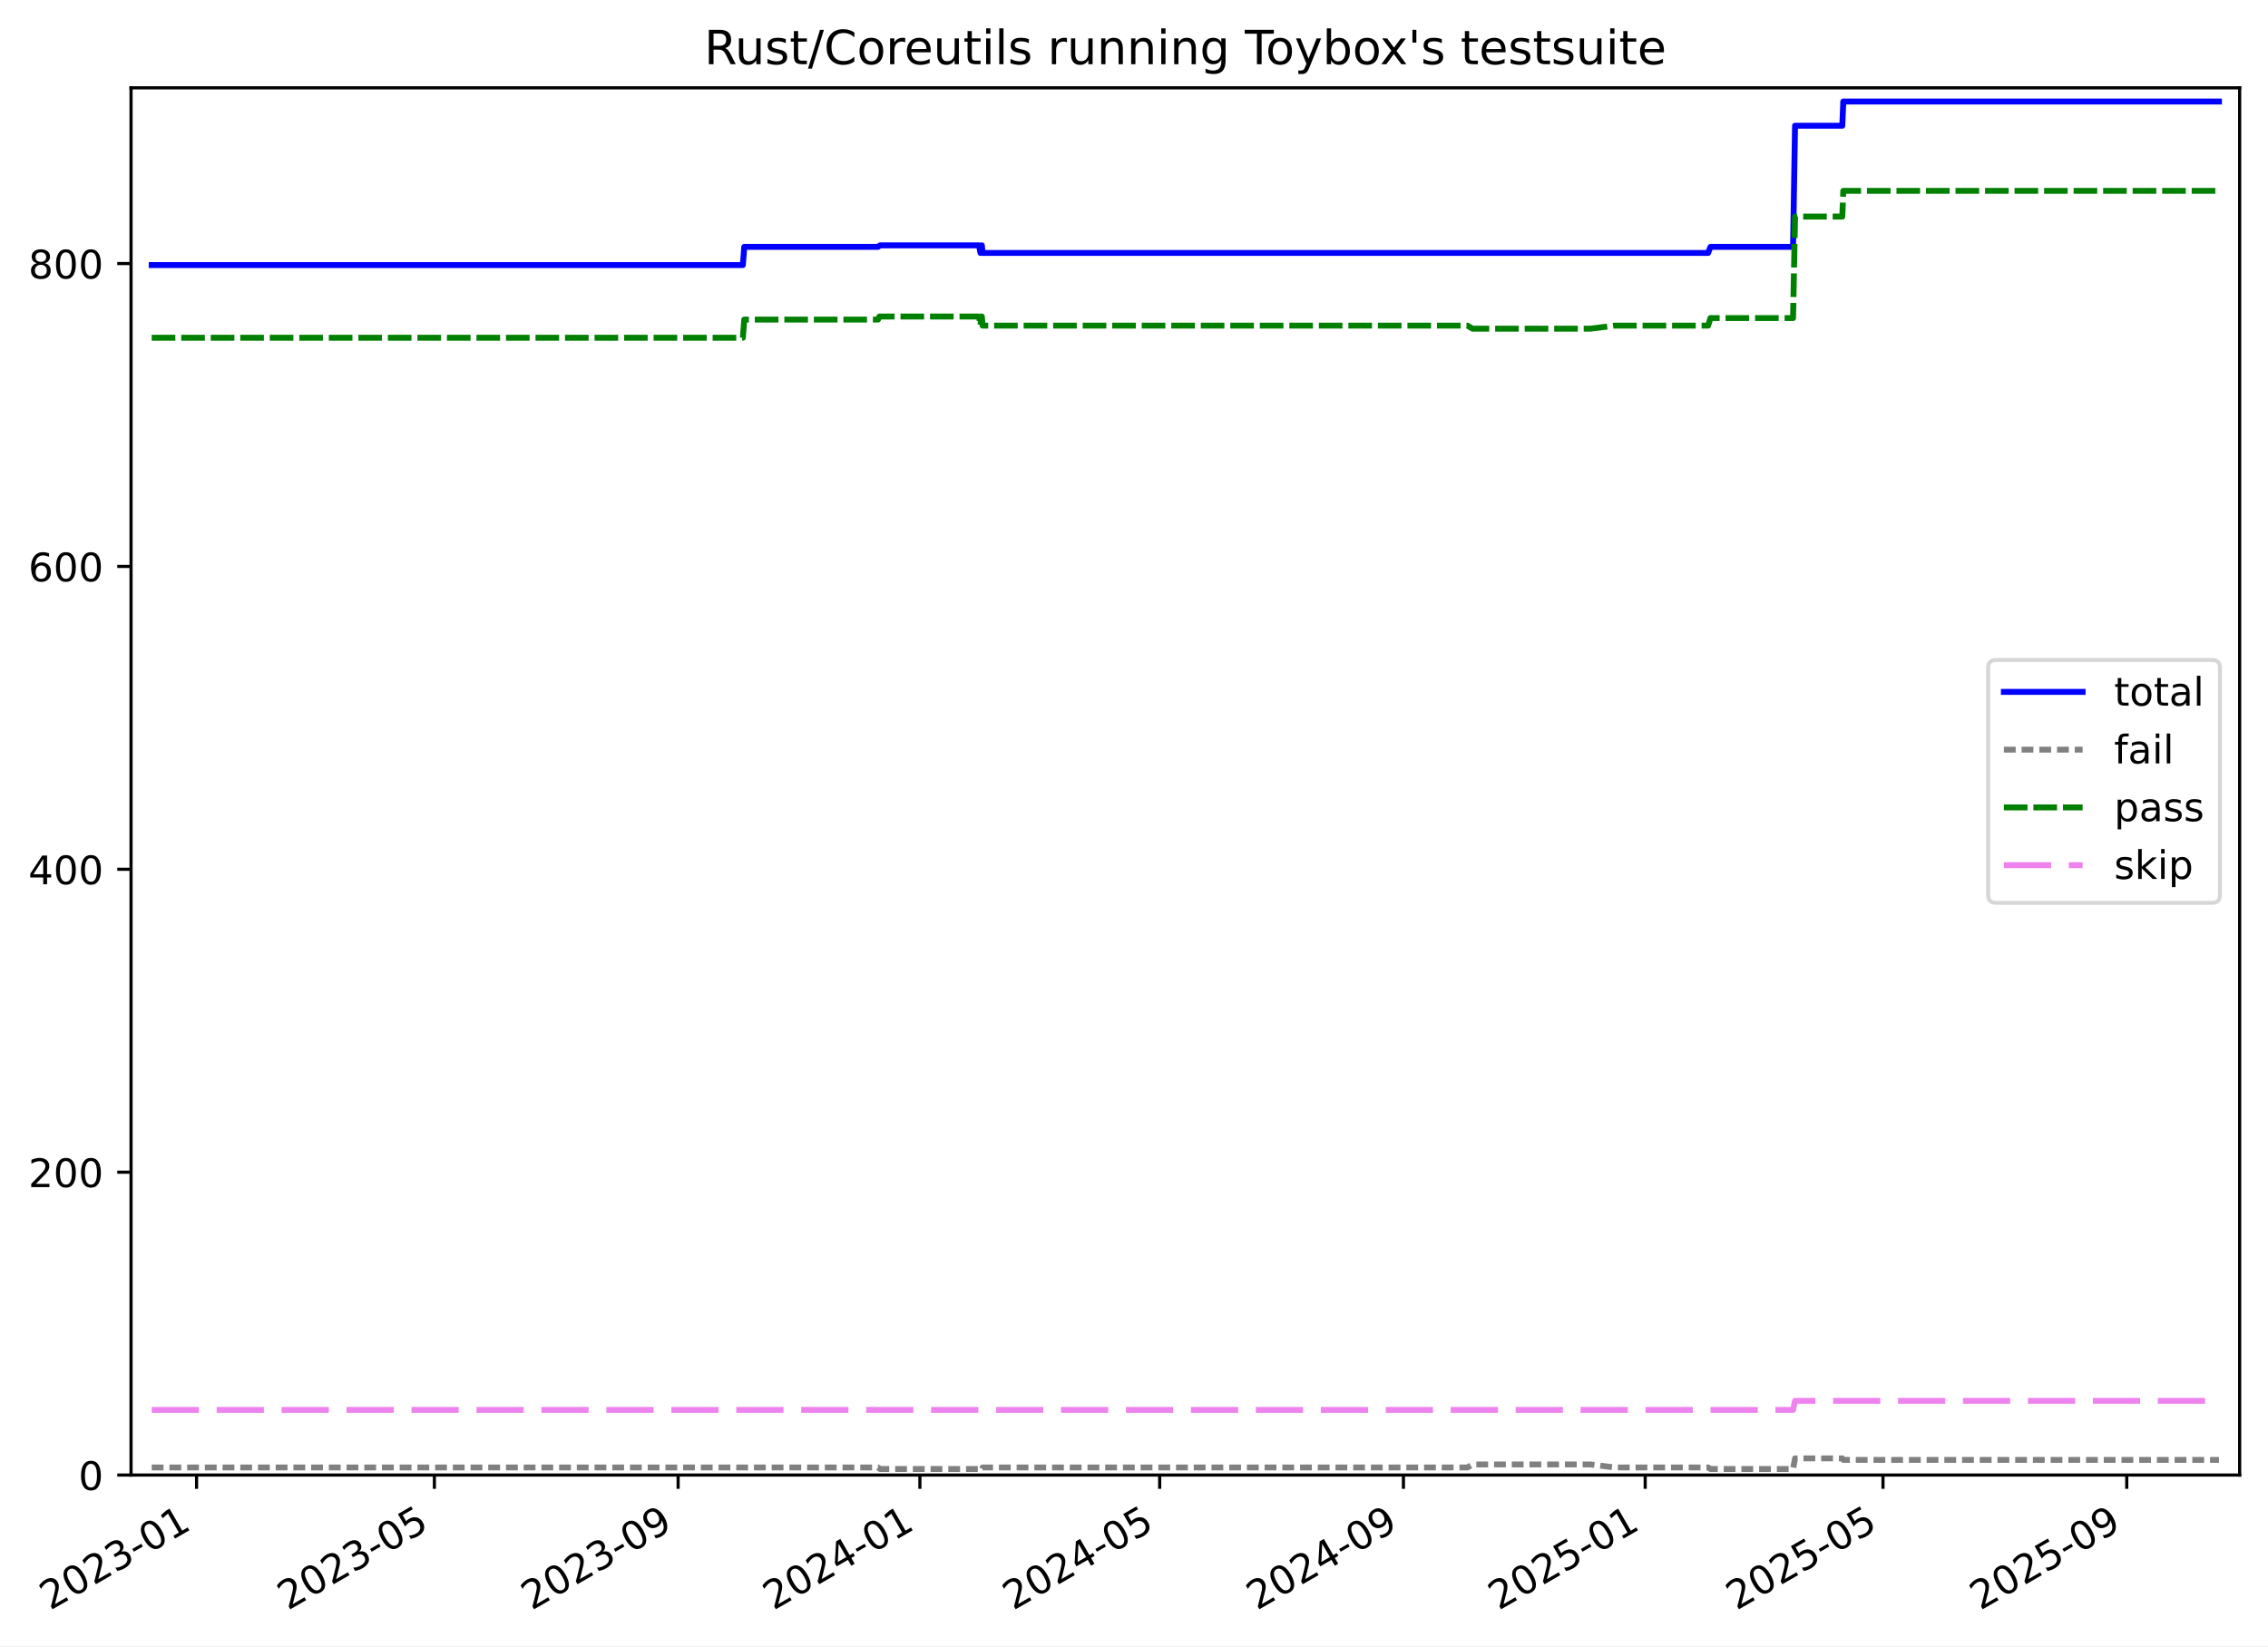
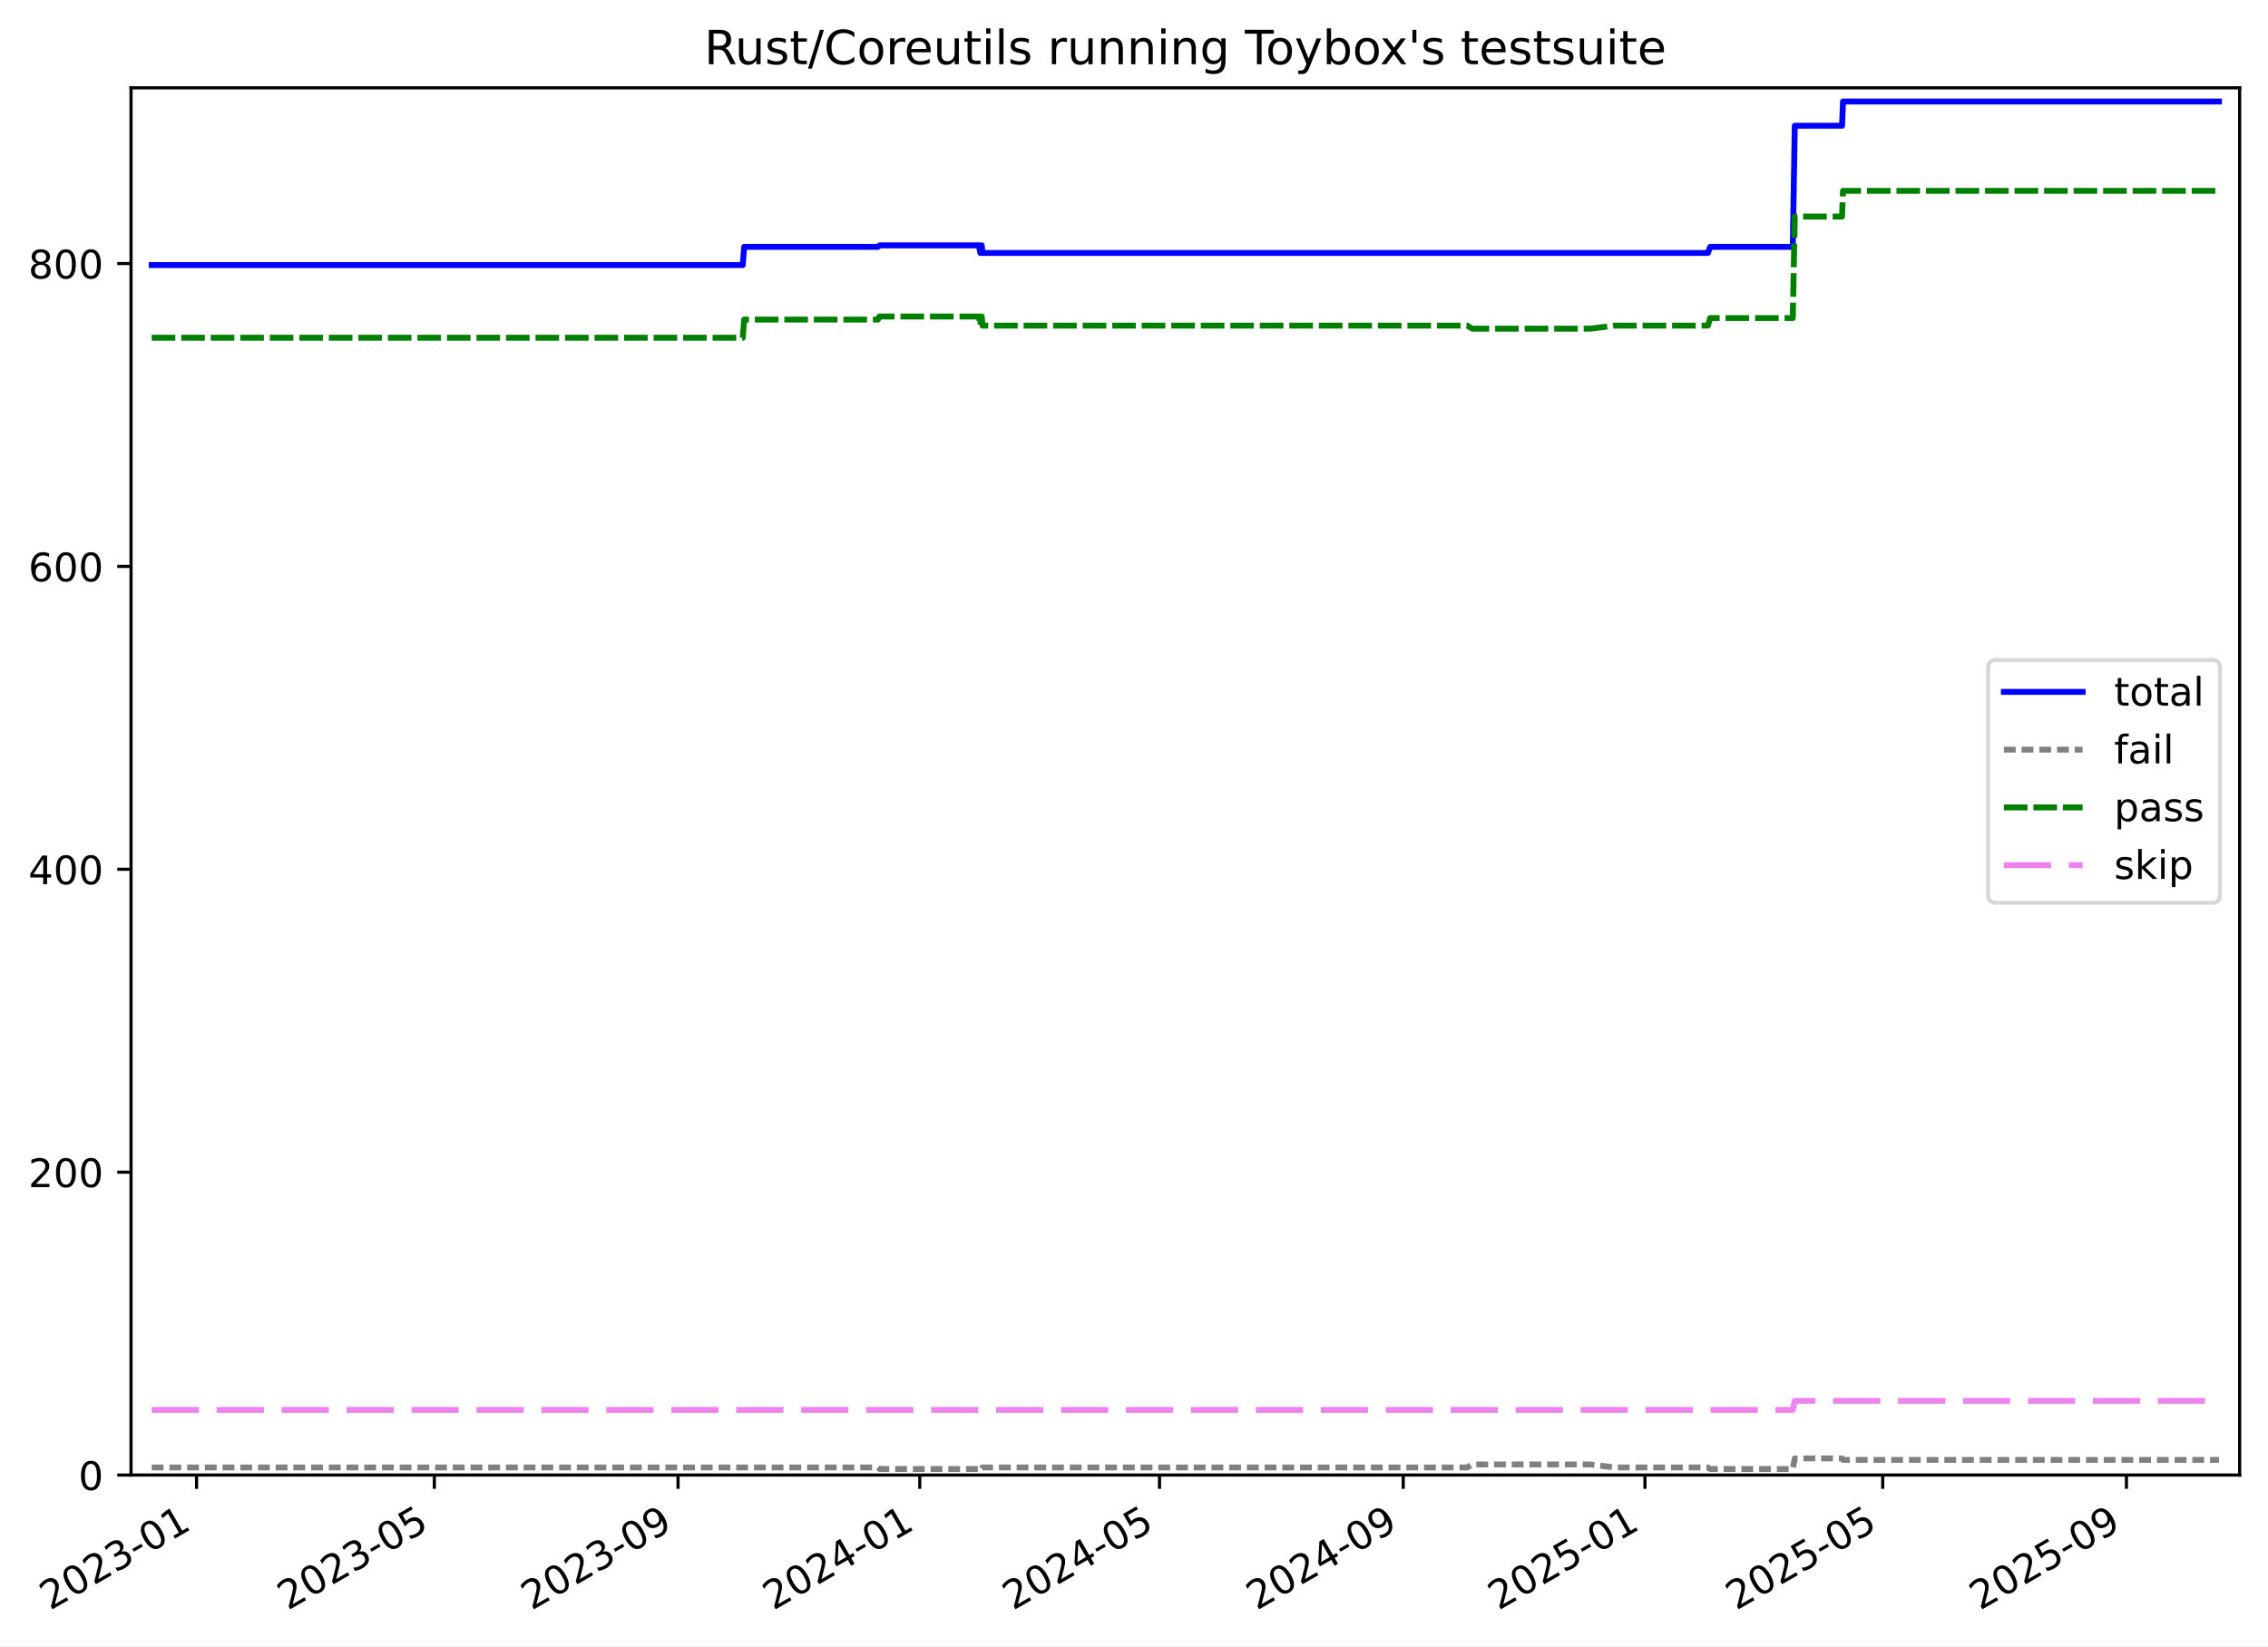
<svg xmlns="http://www.w3.org/2000/svg" xmlns:xlink="http://www.w3.org/1999/xlink" width="576.168pt" height="418.303pt" viewBox="0 0 576.168 418.303" version="1.1">
  <defs>
    <style type="text/css">*{stroke-linejoin: round; stroke-linecap: butt}</style>
  </defs>
  <g id="figure_1">
    <g id="patch_1">
      <path d="M -0 418.303  L 576.168 418.303  L 576.168 0  L -0 0  z " style="fill: #ffffff" />
    </g>
    <g id="axes_1">
      <g id="patch_2">
        <path d="M 33.288 374.83  L 568.967 374.83  L 568.967 22.318  L 33.288 22.318  z " style="fill: #ffffff" />
      </g>
      <g id="matplotlib.axis_1">
        <g id="xtick_1">
          <g id="line2d_1">
            <defs>
-               <path id="m7d2155363f" d="M 0 0  L 0 3.5  " style="stroke: #000000; stroke-width: 0.8" />
-             </defs>
-             <g>
-               <use xlink:href="#m7d2155363f" x="49.94" y="374.83" style="stroke: #000000; stroke-width: 0.8" />
+               <path id="mce3411ec79" d="M 0 0  L 0 3.5  " style="stroke: #000000; stroke-width: 0.8" />
+             </defs>
+             <g>
+               <use xlink:href="#mce3411ec79" x="49.938" y="374.83" style="stroke: #000000; stroke-width: 0.8" />
            </g>
          </g>
          <g id="text_1">
-             <g transform="translate(12.71541 409.302) rotate(-30) scale(0.1 -0.1)">
+             <g transform="translate(12.71359 409.302) rotate(-30) scale(0.1 -0.1)">
              <defs>
                <path id="DejaVuSans-32" d="M 1228 531  L 3431 531  L 3431 0  L 469 0  L 469 531  Q 828 903 1448 1529  Q 2069 2156 2228 2338  Q 2531 2678 2651 2914  Q 2772 3150 2772 3378  Q 2772 3750 2511 3984  Q 2250 4219 1831 4219  Q 1534 4219 1204 4116  Q 875 4013 500 3803  L 500 4441  Q 881 4594 1212 4672  Q 1544 4750 1819 4750  Q 2544 4750 2975 4387  Q 3406 4025 3406 3419  Q 3406 3131 3298 2873  Q 3191 2616 2906 2266  Q 2828 2175 2409 1742  Q 1991 1309 1228 531  z " transform="scale(0.015625)" />
                <path id="DejaVuSans-30" d="M 2034 4250  Q 1547 4250 1301 3770  Q 1056 3291 1056 2328  Q 1056 1369 1301 889  Q 1547 409 2034 409  Q 2525 409 2770 889  Q 3016 1369 3016 2328  Q 3016 3291 2770 3770  Q 2525 4250 2034 4250  z M 2034 4750  Q 2819 4750 3233 4129  Q 3647 3509 3647 2328  Q 3647 1150 3233 529  Q 2819 -91 2034 -91  Q 1250 -91 836 529  Q 422 1150 422 2328  Q 422 3509 836 4129  Q 1250 4750 2034 4750  z " transform="scale(0.015625)" />
                <path id="DejaVuSans-33" d="M 2597 2516  Q 3050 2419 3304 2112  Q 3559 1806 3559 1356  Q 3559 666 3084 287  Q 2609 -91 1734 -91  Q 1441 -91 1130 -33  Q 819 25 488 141  L 488 750  Q 750 597 1062 519  Q 1375 441 1716 441  Q 2309 441 2620 675  Q 2931 909 2931 1356  Q 2931 1769 2642 2001  Q 2353 2234 1838 2234  L 1294 2234  L 1294 2753  L 1863 2753  Q 2328 2753 2575 2939  Q 2822 3125 2822 3475  Q 2822 3834 2567 4026  Q 2313 4219 1838 4219  Q 1578 4219 1281 4162  Q 984 4106 628 3988  L 628 4550  Q 988 4650 1302 4700  Q 1616 4750 1894 4750  Q 2613 4750 3031 4423  Q 3450 4097 3450 3541  Q 3450 3153 3228 2886  Q 3006 2619 2597 2516  z " transform="scale(0.015625)" />
                <path id="DejaVuSans-2d" d="M 313 2009  L 1997 2009  L 1997 1497  L 313 1497  L 313 2009  z " transform="scale(0.015625)" />
                <path id="DejaVuSans-31" d="M 794 531  L 1825 531  L 1825 4091  L 703 3866  L 703 4441  L 1819 4666  L 2450 4666  L 2450 531  L 3481 531  L 3481 0  L 794 0  L 794 531  z " transform="scale(0.015625)" />
              </defs>
              <use xlink:href="#DejaVuSans-32" />
              <use xlink:href="#DejaVuSans-30" x="63.623" />
              <use xlink:href="#DejaVuSans-32" x="127.246" />
              <use xlink:href="#DejaVuSans-33" x="190.869" />
              <use xlink:href="#DejaVuSans-2d" x="254.492" />
              <use xlink:href="#DejaVuSans-30" x="290.576" />
              <use xlink:href="#DejaVuSans-31" x="354.199" />
            </g>
          </g>
        </g>
        <g id="xtick_2">
          <g id="line2d_2">
            <g>
-               <use xlink:href="#m7d2155363f" x="110.352" y="374.83" style="stroke: #000000; stroke-width: 0.8" />
+               <use xlink:href="#mce3411ec79" x="110.341" y="374.83" style="stroke: #000000; stroke-width: 0.8" />
            </g>
          </g>
          <g id="text_2">
-             <g transform="translate(73.12732 409.302) rotate(-30) scale(0.1 -0.1)">
+             <g transform="translate(73.11582 409.302) rotate(-30) scale(0.1 -0.1)">
              <defs>
                <path id="DejaVuSans-35" d="M 691 4666  L 3169 4666  L 3169 4134  L 1269 4134  L 1269 2991  Q 1406 3038 1543 3061  Q 1681 3084 1819 3084  Q 2600 3084 3056 2656  Q 3513 2228 3513 1497  Q 3513 744 3044 326  Q 2575 -91 1722 -91  Q 1428 -91 1123 -41  Q 819 9 494 109  L 494 744  Q 775 591 1075 516  Q 1375 441 1709 441  Q 2250 441 2565 725  Q 2881 1009 2881 1497  Q 2881 1984 2565 2268  Q 2250 2553 1709 2553  Q 1456 2553 1204 2497  Q 953 2441 691 2322  L 691 4666  z " transform="scale(0.015625)" />
              </defs>
              <use xlink:href="#DejaVuSans-32" />
              <use xlink:href="#DejaVuSans-30" x="63.623" />
              <use xlink:href="#DejaVuSans-32" x="127.246" />
              <use xlink:href="#DejaVuSans-33" x="190.869" />
              <use xlink:href="#DejaVuSans-2d" x="254.492" />
              <use xlink:href="#DejaVuSans-30" x="290.576" />
              <use xlink:href="#DejaVuSans-35" x="354.199" />
            </g>
          </g>
        </g>
        <g id="xtick_3">
          <g id="line2d_3">
            <g>
-               <use xlink:href="#m7d2155363f" x="172.274" y="374.83" style="stroke: #000000; stroke-width: 0.8" />
+               <use xlink:href="#mce3411ec79" x="172.253" y="374.83" style="stroke: #000000; stroke-width: 0.8" />
            </g>
          </g>
          <g id="text_3">
-             <g transform="translate(135.0495 409.302) rotate(-30) scale(0.1 -0.1)">
+             <g transform="translate(135.0281 409.302) rotate(-30) scale(0.1 -0.1)">
              <defs>
                <path id="DejaVuSans-39" d="M 703 97  L 703 672  Q 941 559 1184 500  Q 1428 441 1663 441  Q 2288 441 2617 861  Q 2947 1281 2994 2138  Q 2813 1869 2534 1725  Q 2256 1581 1919 1581  Q 1219 1581 811 2004  Q 403 2428 403 3163  Q 403 3881 828 4315  Q 1253 4750 1959 4750  Q 2769 4750 3195 4129  Q 3622 3509 3622 2328  Q 3622 1225 3098 567  Q 2575 -91 1691 -91  Q 1453 -91 1209 -44  Q 966 3 703 97  z M 1959 2075  Q 2384 2075 2632 2365  Q 2881 2656 2881 3163  Q 2881 3666 2632 3958  Q 2384 4250 1959 4250  Q 1534 4250 1286 3958  Q 1038 3666 1038 3163  Q 1038 2656 1286 2365  Q 1534 2075 1959 2075  z " transform="scale(0.015625)" />
              </defs>
              <use xlink:href="#DejaVuSans-32" />
              <use xlink:href="#DejaVuSans-30" x="63.623" />
              <use xlink:href="#DejaVuSans-32" x="127.246" />
              <use xlink:href="#DejaVuSans-33" x="190.869" />
              <use xlink:href="#DejaVuSans-2d" x="254.492" />
              <use xlink:href="#DejaVuSans-30" x="290.576" />
              <use xlink:href="#DejaVuSans-39" x="354.199" />
            </g>
          </g>
        </g>
        <g id="xtick_4">
          <g id="line2d_4">
            <g>
-               <use xlink:href="#m7d2155363f" x="233.693" y="374.83" style="stroke: #000000; stroke-width: 0.8" />
+               <use xlink:href="#mce3411ec79" x="233.662" y="374.83" style="stroke: #000000; stroke-width: 0.8" />
            </g>
          </g>
          <g id="text_4">
-             <g transform="translate(196.4683 409.302) rotate(-30) scale(0.1 -0.1)">
+             <g transform="translate(196.4371 409.302) rotate(-30) scale(0.1 -0.1)">
              <defs>
                <path id="DejaVuSans-34" d="M 2419 4116  L 825 1625  L 2419 1625  L 2419 4116  z M 2253 4666  L 3047 4666  L 3047 1625  L 3713 1625  L 3713 1100  L 3047 1100  L 3047 0  L 2419 0  L 2419 1100  L 313 1100  L 313 1709  L 2253 4666  z " transform="scale(0.015625)" />
              </defs>
              <use xlink:href="#DejaVuSans-32" />
              <use xlink:href="#DejaVuSans-30" x="63.623" />
              <use xlink:href="#DejaVuSans-32" x="127.246" />
              <use xlink:href="#DejaVuSans-34" x="190.869" />
              <use xlink:href="#DejaVuSans-2d" x="254.492" />
              <use xlink:href="#DejaVuSans-30" x="290.576" />
              <use xlink:href="#DejaVuSans-31" x="354.199" />
            </g>
          </g>
        </g>
        <g id="xtick_5">
          <g id="line2d_5">
            <g>
-               <use xlink:href="#m7d2155363f" x="294.608" y="374.83" style="stroke: #000000; stroke-width: 0.8" />
+               <use xlink:href="#mce3411ec79" x="294.567" y="374.83" style="stroke: #000000; stroke-width: 0.8" />
            </g>
          </g>
          <g id="text_5">
-             <g transform="translate(257.3836 409.302) rotate(-30) scale(0.1 -0.1)">
+             <g transform="translate(257.3426 409.302) rotate(-30) scale(0.1 -0.1)">
              <use xlink:href="#DejaVuSans-32" />
              <use xlink:href="#DejaVuSans-30" x="63.623" />
              <use xlink:href="#DejaVuSans-32" x="127.246" />
              <use xlink:href="#DejaVuSans-34" x="190.869" />
              <use xlink:href="#DejaVuSans-2d" x="254.492" />
              <use xlink:href="#DejaVuSans-30" x="290.576" />
              <use xlink:href="#DejaVuSans-35" x="354.199" />
            </g>
          </g>
        </g>
        <g id="xtick_6">
          <g id="line2d_6">
            <g>
-               <use xlink:href="#m7d2155363f" x="356.531" y="374.83" style="stroke: #000000; stroke-width: 0.8" />
+               <use xlink:href="#mce3411ec79" x="356.48" y="374.83" style="stroke: #000000; stroke-width: 0.8" />
            </g>
          </g>
          <g id="text_6">
-             <g transform="translate(319.3058 409.302) rotate(-30) scale(0.1 -0.1)">
+             <g transform="translate(319.2549 409.302) rotate(-30) scale(0.1 -0.1)">
              <use xlink:href="#DejaVuSans-32" />
              <use xlink:href="#DejaVuSans-30" x="63.623" />
              <use xlink:href="#DejaVuSans-32" x="127.246" />
              <use xlink:href="#DejaVuSans-34" x="190.869" />
              <use xlink:href="#DejaVuSans-2d" x="254.492" />
              <use xlink:href="#DejaVuSans-30" x="290.576" />
              <use xlink:href="#DejaVuSans-39" x="354.199" />
            </g>
          </g>
        </g>
        <g id="xtick_7">
          <g id="line2d_7">
            <g>
-               <use xlink:href="#m7d2155363f" x="417.949" y="374.83" style="stroke: #000000; stroke-width: 0.8" />
+               <use xlink:href="#mce3411ec79" x="417.889" y="374.83" style="stroke: #000000; stroke-width: 0.8" />
            </g>
          </g>
          <g id="text_7">
-             <g transform="translate(380.7246 409.302) rotate(-30) scale(0.1 -0.1)">
+             <g transform="translate(380.6639 409.302) rotate(-30) scale(0.1 -0.1)">
              <use xlink:href="#DejaVuSans-32" />
              <use xlink:href="#DejaVuSans-30" x="63.623" />
              <use xlink:href="#DejaVuSans-32" x="127.246" />
              <use xlink:href="#DejaVuSans-35" x="190.869" />
              <use xlink:href="#DejaVuSans-2d" x="254.492" />
              <use xlink:href="#DejaVuSans-30" x="290.576" />
              <use xlink:href="#DejaVuSans-31" x="354.199" />
            </g>
          </g>
        </g>
        <g id="xtick_8">
          <g id="line2d_8">
            <g>
-               <use xlink:href="#m7d2155363f" x="478.361" y="374.83" style="stroke: #000000; stroke-width: 0.8" />
+               <use xlink:href="#mce3411ec79" x="478.291" y="374.83" style="stroke: #000000; stroke-width: 0.8" />
            </g>
          </g>
          <g id="text_8">
-             <g transform="translate(441.1365 409.302) rotate(-30) scale(0.1 -0.1)">
+             <g transform="translate(441.0661 409.302) rotate(-30) scale(0.1 -0.1)">
              <use xlink:href="#DejaVuSans-32" />
              <use xlink:href="#DejaVuSans-30" x="63.623" />
              <use xlink:href="#DejaVuSans-32" x="127.246" />
              <use xlink:href="#DejaVuSans-35" x="190.869" />
              <use xlink:href="#DejaVuSans-2d" x="254.492" />
              <use xlink:href="#DejaVuSans-30" x="290.576" />
              <use xlink:href="#DejaVuSans-35" x="354.199" />
            </g>
          </g>
        </g>
        <g id="xtick_9">
          <g id="line2d_9">
            <g>
-               <use xlink:href="#m7d2155363f" x="540.284" y="374.83" style="stroke: #000000; stroke-width: 0.8" />
+               <use xlink:href="#mce3411ec79" x="540.203" y="374.83" style="stroke: #000000; stroke-width: 0.8" />
            </g>
          </g>
          <g id="text_9">
-             <g transform="translate(503.0587 409.302) rotate(-30) scale(0.1 -0.1)">
+             <g transform="translate(502.9784 409.302) rotate(-30) scale(0.1 -0.1)">
              <use xlink:href="#DejaVuSans-32" />
              <use xlink:href="#DejaVuSans-30" x="63.623" />
              <use xlink:href="#DejaVuSans-32" x="127.246" />
              <use xlink:href="#DejaVuSans-35" x="190.869" />
              <use xlink:href="#DejaVuSans-2d" x="254.492" />
              <use xlink:href="#DejaVuSans-30" x="290.576" />
              <use xlink:href="#DejaVuSans-39" x="354.199" />
            </g>
          </g>
        </g>
      </g>
      <g id="matplotlib.axis_2">
        <g id="ytick_1">
          <g id="line2d_10">
            <defs>
-               <path id="m4d0f2575bd" d="M 0 0  L -3.5 0  " style="stroke: #000000; stroke-width: 0.8" />
-             </defs>
-             <g>
-               <use xlink:href="#m4d0f2575bd" x="33.288" y="374.83" style="stroke: #000000; stroke-width: 0.8" />
+               <path id="m6dd52263d3" d="M 0 0  L -3.5 0  " style="stroke: #000000; stroke-width: 0.8" />
+             </defs>
+             <g>
+               <use xlink:href="#m6dd52263d3" x="33.288" y="374.83" style="stroke: #000000; stroke-width: 0.8" />
            </g>
          </g>
          <g id="text_10">
            <g transform="translate(19.925 378.6293) scale(0.1 -0.1)">
              <use xlink:href="#DejaVuSans-30" />
            </g>
          </g>
        </g>
        <g id="ytick_2">
          <g id="line2d_11">
            <g>
-               <use xlink:href="#m4d0f2575bd" x="33.288" y="297.865" style="stroke: #000000; stroke-width: 0.8" />
+               <use xlink:href="#m6dd52263d3" x="33.288" y="297.865" style="stroke: #000000; stroke-width: 0.8" />
            </g>
          </g>
          <g id="text_11">
            <g transform="translate(7.2 301.6642) scale(0.1 -0.1)">
              <use xlink:href="#DejaVuSans-32" />
              <use xlink:href="#DejaVuSans-30" x="63.623" />
              <use xlink:href="#DejaVuSans-30" x="127.246" />
            </g>
          </g>
        </g>
        <g id="ytick_3">
          <g id="line2d_12">
            <g>
-               <use xlink:href="#m4d0f2575bd" x="33.288" y="220.9" style="stroke: #000000; stroke-width: 0.8" />
+               <use xlink:href="#m6dd52263d3" x="33.288" y="220.9" style="stroke: #000000; stroke-width: 0.8" />
            </g>
          </g>
          <g id="text_12">
            <g transform="translate(7.2 224.699) scale(0.1 -0.1)">
              <use xlink:href="#DejaVuSans-34" />
              <use xlink:href="#DejaVuSans-30" x="63.623" />
              <use xlink:href="#DejaVuSans-30" x="127.246" />
            </g>
          </g>
        </g>
        <g id="ytick_4">
          <g id="line2d_13">
            <g>
-               <use xlink:href="#m4d0f2575bd" x="33.288" y="143.935" style="stroke: #000000; stroke-width: 0.8" />
+               <use xlink:href="#m6dd52263d3" x="33.288" y="143.935" style="stroke: #000000; stroke-width: 0.8" />
            </g>
          </g>
          <g id="text_13">
            <g transform="translate(7.2 147.7338) scale(0.1 -0.1)">
              <defs>
                <path id="DejaVuSans-36" d="M 2113 2584  Q 1688 2584 1439 2293  Q 1191 2003 1191 1497  Q 1191 994 1439 701  Q 1688 409 2113 409  Q 2538 409 2786 701  Q 3034 994 3034 1497  Q 3034 2003 2786 2293  Q 2538 2584 2113 2584  z M 3366 4563  L 3366 3988  Q 3128 4100 2886 4159  Q 2644 4219 2406 4219  Q 1781 4219 1451 3797  Q 1122 3375 1075 2522  Q 1259 2794 1537 2939  Q 1816 3084 2150 3084  Q 2853 3084 3261 2657  Q 3669 2231 3669 1497  Q 3669 778 3244 343  Q 2819 -91 2113 -91  Q 1303 -91 875 529  Q 447 1150 447 2328  Q 447 3434 972 4092  Q 1497 4750 2381 4750  Q 2619 4750 2861 4703  Q 3103 4656 3366 4563  z " transform="scale(0.015625)" />
              </defs>
              <use xlink:href="#DejaVuSans-36" />
              <use xlink:href="#DejaVuSans-30" x="63.623" />
              <use xlink:href="#DejaVuSans-30" x="127.246" />
            </g>
          </g>
        </g>
        <g id="ytick_5">
          <g id="line2d_14">
            <g>
-               <use xlink:href="#m4d0f2575bd" x="33.288" y="66.969" style="stroke: #000000; stroke-width: 0.8" />
+               <use xlink:href="#m6dd52263d3" x="33.288" y="66.969" style="stroke: #000000; stroke-width: 0.8" />
            </g>
          </g>
          <g id="text_14">
            <g transform="translate(7.2 70.76868) scale(0.1 -0.1)">
              <defs>
                <path id="DejaVuSans-38" d="M 2034 2216  Q 1584 2216 1326 1975  Q 1069 1734 1069 1313  Q 1069 891 1326 650  Q 1584 409 2034 409  Q 2484 409 2743 651  Q 3003 894 3003 1313  Q 3003 1734 2745 1975  Q 2488 2216 2034 2216  z M 1403 2484  Q 997 2584 770 2862  Q 544 3141 544 3541  Q 544 4100 942 4425  Q 1341 4750 2034 4750  Q 2731 4750 3128 4425  Q 3525 4100 3525 3541  Q 3525 3141 3298 2862  Q 3072 2584 2669 2484  Q 3125 2378 3379 2068  Q 3634 1759 3634 1313  Q 3634 634 3220 271  Q 2806 -91 2034 -91  Q 1263 -91 848 271  Q 434 634 434 1313  Q 434 1759 690 2068  Q 947 2378 1403 2484  z M 1172 3481  Q 1172 3119 1398 2916  Q 1625 2713 2034 2713  Q 2441 2713 2670 2916  Q 2900 3119 2900 3481  Q 2900 3844 2670 4047  Q 2441 4250 2034 4250  Q 1625 4250 1398 4047  Q 1172 3844 1172 3481  z " transform="scale(0.015625)" />
              </defs>
              <use xlink:href="#DejaVuSans-38" />
              <use xlink:href="#DejaVuSans-30" x="63.623" />
              <use xlink:href="#DejaVuSans-30" x="127.246" />
            </g>
          </g>
        </g>
      </g>
      <g id="line2d_15">
-         <path d="M 38.539 67.354  L 188.723 67.354  L 189.07 62.736  L 223.052 62.736  L 223.546 62.352  L 248.712 62.352  L 249.084 64.276  L 249.275 62.352  L 249.431 62.352  L 249.624 64.276  L 433.937 64.276  L 434.528 62.736  L 455.512 62.736  L 456.017 31.95  L 468.022 31.95  L 468.273 25.793  L 563.716 25.793  L 563.716 25.793  " clip-path="url(#p15ccba0b6e)" style="fill: none; stroke: #0000ff; stroke-width: 1.5; stroke-linecap: square" />
+         <path d="M 38.539 67.354  L 188.699 67.354  L 189.046 62.736  L 223.023 62.736  L 223.516 62.352  L 248.679 62.352  L 249.051 64.276  L 249.241 62.352  L 249.398 62.352  L 249.59 64.276  L 433.873 64.276  L 434.465 62.736  L 455.445 62.736  L 455.95 31.95  L 467.954 31.95  L 468.205 25.793  L 563.716 25.793  L 563.716 25.793  " clip-path="url(#p8595faaa6e)" style="fill: none; stroke: #0000ff; stroke-width: 1.5; stroke-linecap: square" />
      </g>
      <g id="line2d_16">
-         <path d="M 38.539 372.906  L 223.052 372.906  L 223.546 373.291  L 248.712 373.291  L 249.084 372.906  L 249.275 373.291  L 249.431 373.291  L 249.624 372.906  L 372.792 372.906  L 374.067 372.136  L 404.078 372.136  L 410.203 372.906  L 433.937 372.906  L 434.528 373.291  L 455.512 373.291  L 456.017 370.597  L 468.022 370.597  L 468.273 370.982  L 563.716 370.982  L 563.716 370.982  " clip-path="url(#p15ccba0b6e)" style="fill: none; stroke-dasharray: 3,1.5; stroke-dashoffset: 0; stroke: #808080; stroke-width: 1.5" />
+         <path d="M 38.539 372.906  L 223.023 372.906  L 223.516 373.291  L 248.679 373.291  L 249.051 372.906  L 249.241 373.291  L 249.398 373.291  L 249.59 372.906  L 372.739 372.906  L 374.013 372.136  L 404.019 372.136  L 410.144 372.906  L 433.873 372.906  L 434.465 373.291  L 455.445 373.291  L 455.95 370.597  L 467.954 370.597  L 468.205 370.982  L 563.716 370.982  L 563.716 370.982  " clip-path="url(#p8595faaa6e)" style="fill: none; stroke-dasharray: 3,1.5; stroke-dashoffset: 0; stroke: #808080; stroke-width: 1.5" />
      </g>
      <g id="line2d_17">
-         <path d="M 38.539 85.826  L 188.723 85.826  L 189.07 81.208  L 223.052 81.208  L 223.409 80.438  L 248.712 80.438  L 249.084 82.747  L 249.275 80.438  L 249.431 80.438  L 249.624 82.747  L 372.792 82.747  L 374.067 83.517  L 404.078 83.517  L 410.203 82.747  L 433.937 82.747  L 434.528 80.823  L 455.512 80.823  L 456.017 55.04  L 468.022 55.04  L 468.273 48.498  L 563.716 48.498  L 563.716 48.498  " clip-path="url(#p15ccba0b6e)" style="fill: none; stroke-dasharray: 6,1.5; stroke-dashoffset: 0; stroke: #008000; stroke-width: 1.5" />
+         <path d="M 38.539 85.826  L 188.699 85.826  L 189.046 81.208  L 223.023 81.208  L 223.379 80.438  L 248.679 80.438  L 249.051 82.747  L 249.241 80.438  L 249.398 80.438  L 249.59 82.747  L 372.739 82.747  L 374.013 83.517  L 404.019 83.517  L 410.144 82.747  L 433.873 82.747  L 434.465 80.823  L 455.445 80.823  L 455.95 55.04  L 467.954 55.04  L 468.205 48.498  L 563.716 48.498  L 563.716 48.498  " clip-path="url(#p8595faaa6e)" style="fill: none; stroke-dasharray: 6,1.5; stroke-dashoffset: 0; stroke: #008000; stroke-width: 1.5" />
      </g>
      <g id="line2d_18">
-         <path d="M 38.539 358.283  L 455.512 358.283  L 456.017 355.974  L 563.716 355.974  L 563.716 355.974  " clip-path="url(#p15ccba0b6e)" style="fill: none; stroke-dasharray: 12,4.5; stroke-dashoffset: 0; stroke: #ee82ee; stroke-width: 1.5" />
+         <path d="M 38.539 358.283  L 455.445 358.283  L 455.95 355.974  L 563.716 355.974  L 563.716 355.974  " clip-path="url(#p8595faaa6e)" style="fill: none; stroke-dasharray: 12,4.5; stroke-dashoffset: 0; stroke: #ee82ee; stroke-width: 1.5" />
      </g>
      <g id="patch_3">
        <path d="M 33.288 374.83  L 33.288 22.318  " style="fill: none; stroke: #000000; stroke-width: 0.8; stroke-linejoin: miter; stroke-linecap: square" />
      </g>
      <g id="patch_4">
        <path d="M 568.967 374.83  L 568.967 22.318  " style="fill: none; stroke: #000000; stroke-width: 0.8; stroke-linejoin: miter; stroke-linecap: square" />
      </g>
      <g id="patch_5">
        <path d="M 33.288 374.83  L 568.967 374.83  " style="fill: none; stroke: #000000; stroke-width: 0.8; stroke-linejoin: miter; stroke-linecap: square" />
      </g>
      <g id="patch_6">
        <path d="M 33.288 22.318  L 568.967 22.318  " style="fill: none; stroke: #000000; stroke-width: 0.8; stroke-linejoin: miter; stroke-linecap: square" />
      </g>
      <g id="text_15">
        <g transform="translate(178.9084 16.31812) scale(0.12 -0.12)">
          <defs>
            <path id="DejaVuSans-52" d="M 2841 2188  Q 3044 2119 3236 1894  Q 3428 1669 3622 1275  L 4263 0  L 3584 0  L 2988 1197  Q 2756 1666 2539 1819  Q 2322 1972 1947 1972  L 1259 1972  L 1259 0  L 628 0  L 628 4666  L 2053 4666  Q 2853 4666 3247 4331  Q 3641 3997 3641 3322  Q 3641 2881 3436 2590  Q 3231 2300 2841 2188  z M 1259 4147  L 1259 2491  L 2053 2491  Q 2509 2491 2742 2702  Q 2975 2913 2975 3322  Q 2975 3731 2742 3939  Q 2509 4147 2053 4147  L 1259 4147  z " transform="scale(0.015625)" />
            <path id="DejaVuSans-75" d="M 544 1381  L 544 3500  L 1119 3500  L 1119 1403  Q 1119 906 1312 657  Q 1506 409 1894 409  Q 2359 409 2629 706  Q 2900 1003 2900 1516  L 2900 3500  L 3475 3500  L 3475 0  L 2900 0  L 2900 538  Q 2691 219 2414 64  Q 2138 -91 1772 -91  Q 1169 -91 856 284  Q 544 659 544 1381  z M 1991 3584  L 1991 3584  z " transform="scale(0.015625)" />
            <path id="DejaVuSans-73" d="M 2834 3397  L 2834 2853  Q 2591 2978 2328 3040  Q 2066 3103 1784 3103  Q 1356 3103 1142 2972  Q 928 2841 928 2578  Q 928 2378 1081 2264  Q 1234 2150 1697 2047  L 1894 2003  Q 2506 1872 2764 1633  Q 3022 1394 3022 966  Q 3022 478 2636 193  Q 2250 -91 1575 -91  Q 1294 -91 989 -36  Q 684 19 347 128  L 347 722  Q 666 556 975 473  Q 1284 391 1588 391  Q 1994 391 2212 530  Q 2431 669 2431 922  Q 2431 1156 2273 1281  Q 2116 1406 1581 1522  L 1381 1569  Q 847 1681 609 1914  Q 372 2147 372 2553  Q 372 3047 722 3315  Q 1072 3584 1716 3584  Q 2034 3584 2315 3537  Q 2597 3491 2834 3397  z " transform="scale(0.015625)" />
            <path id="DejaVuSans-74" d="M 1172 4494  L 1172 3500  L 2356 3500  L 2356 3053  L 1172 3053  L 1172 1153  Q 1172 725 1289 603  Q 1406 481 1766 481  L 2356 481  L 2356 0  L 1766 0  Q 1100 0 847 248  Q 594 497 594 1153  L 594 3053  L 172 3053  L 172 3500  L 594 3500  L 594 4494  L 1172 4494  z " transform="scale(0.015625)" />
            <path id="DejaVuSans-2f" d="M 1625 4666  L 2156 4666  L 531 -594  L 0 -594  L 1625 4666  z " transform="scale(0.015625)" />
            <path id="DejaVuSans-43" d="M 4122 4306  L 4122 3641  Q 3803 3938 3442 4084  Q 3081 4231 2675 4231  Q 1875 4231 1450 3742  Q 1025 3253 1025 2328  Q 1025 1406 1450 917  Q 1875 428 2675 428  Q 3081 428 3442 575  Q 3803 722 4122 1019  L 4122 359  Q 3791 134 3420 21  Q 3050 -91 2638 -91  Q 1578 -91 968 557  Q 359 1206 359 2328  Q 359 3453 968 4101  Q 1578 4750 2638 4750  Q 3056 4750 3426 4639  Q 3797 4528 4122 4306  z " transform="scale(0.015625)" />
            <path id="DejaVuSans-6f" d="M 1959 3097  Q 1497 3097 1228 2736  Q 959 2375 959 1747  Q 959 1119 1226 758  Q 1494 397 1959 397  Q 2419 397 2687 759  Q 2956 1122 2956 1747  Q 2956 2369 2687 2733  Q 2419 3097 1959 3097  z M 1959 3584  Q 2709 3584 3137 3096  Q 3566 2609 3566 1747  Q 3566 888 3137 398  Q 2709 -91 1959 -91  Q 1206 -91 779 398  Q 353 888 353 1747  Q 353 2609 779 3096  Q 1206 3584 1959 3584  z " transform="scale(0.015625)" />
            <path id="DejaVuSans-72" d="M 2631 2963  Q 2534 3019 2420 3045  Q 2306 3072 2169 3072  Q 1681 3072 1420 2755  Q 1159 2438 1159 1844  L 1159 0  L 581 0  L 581 3500  L 1159 3500  L 1159 2956  Q 1341 3275 1631 3429  Q 1922 3584 2338 3584  Q 2397 3584 2469 3576  Q 2541 3569 2628 3553  L 2631 2963  z " transform="scale(0.015625)" />
            <path id="DejaVuSans-65" d="M 3597 1894  L 3597 1613  L 953 1613  Q 991 1019 1311 708  Q 1631 397 2203 397  Q 2534 397 2845 478  Q 3156 559 3463 722  L 3463 178  Q 3153 47 2828 -22  Q 2503 -91 2169 -91  Q 1331 -91 842 396  Q 353 884 353 1716  Q 353 2575 817 3079  Q 1281 3584 2069 3584  Q 2775 3584 3186 3129  Q 3597 2675 3597 1894  z M 3022 2063  Q 3016 2534 2758 2815  Q 2500 3097 2075 3097  Q 1594 3097 1305 2825  Q 1016 2553 972 2059  L 3022 2063  z " transform="scale(0.015625)" />
            <path id="DejaVuSans-69" d="M 603 3500  L 1178 3500  L 1178 0  L 603 0  L 603 3500  z M 603 4863  L 1178 4863  L 1178 4134  L 603 4134  L 603 4863  z " transform="scale(0.015625)" />
            <path id="DejaVuSans-6c" d="M 603 4863  L 1178 4863  L 1178 0  L 603 0  L 603 4863  z " transform="scale(0.015625)" />
            <path id="DejaVuSans-20" transform="scale(0.015625)" />
            <path id="DejaVuSans-6e" d="M 3513 2113  L 3513 0  L 2938 0  L 2938 2094  Q 2938 2591 2744 2837  Q 2550 3084 2163 3084  Q 1697 3084 1428 2787  Q 1159 2491 1159 1978  L 1159 0  L 581 0  L 581 3500  L 1159 3500  L 1159 2956  Q 1366 3272 1645 3428  Q 1925 3584 2291 3584  Q 2894 3584 3203 3211  Q 3513 2838 3513 2113  z " transform="scale(0.015625)" />
            <path id="DejaVuSans-67" d="M 2906 1791  Q 2906 2416 2648 2759  Q 2391 3103 1925 3103  Q 1463 3103 1205 2759  Q 947 2416 947 1791  Q 947 1169 1205 825  Q 1463 481 1925 481  Q 2391 481 2648 825  Q 2906 1169 2906 1791  z M 3481 434  Q 3481 -459 3084 -895  Q 2688 -1331 1869 -1331  Q 1566 -1331 1297 -1286  Q 1028 -1241 775 -1147  L 775 -588  Q 1028 -725 1275 -790  Q 1522 -856 1778 -856  Q 2344 -856 2625 -561  Q 2906 -266 2906 331  L 2906 616  Q 2728 306 2450 153  Q 2172 0 1784 0  Q 1141 0 747 490  Q 353 981 353 1791  Q 353 2603 747 3093  Q 1141 3584 1784 3584  Q 2172 3584 2450 3431  Q 2728 3278 2906 2969  L 2906 3500  L 3481 3500  L 3481 434  z " transform="scale(0.015625)" />
            <path id="DejaVuSans-54" d="M -19 4666  L 3928 4666  L 3928 4134  L 2272 4134  L 2272 0  L 1638 0  L 1638 4134  L -19 4134  L -19 4666  z " transform="scale(0.015625)" />
            <path id="DejaVuSans-79" d="M 2059 -325  Q 1816 -950 1584 -1140  Q 1353 -1331 966 -1331  L 506 -1331  L 506 -850  L 844 -850  Q 1081 -850 1212 -737  Q 1344 -625 1503 -206  L 1606 56  L 191 3500  L 800 3500  L 1894 763  L 2988 3500  L 3597 3500  L 2059 -325  z " transform="scale(0.015625)" />
            <path id="DejaVuSans-62" d="M 3116 1747  Q 3116 2381 2855 2742  Q 2594 3103 2138 3103  Q 1681 3103 1420 2742  Q 1159 2381 1159 1747  Q 1159 1113 1420 752  Q 1681 391 2138 391  Q 2594 391 2855 752  Q 3116 1113 3116 1747  z M 1159 2969  Q 1341 3281 1617 3432  Q 1894 3584 2278 3584  Q 2916 3584 3314 3078  Q 3713 2572 3713 1747  Q 3713 922 3314 415  Q 2916 -91 2278 -91  Q 1894 -91 1617 61  Q 1341 213 1159 525  L 1159 0  L 581 0  L 581 4863  L 1159 4863  L 1159 2969  z " transform="scale(0.015625)" />
            <path id="DejaVuSans-78" d="M 3513 3500  L 2247 1797  L 3578 0  L 2900 0  L 1881 1375  L 863 0  L 184 0  L 1544 1831  L 300 3500  L 978 3500  L 1906 2253  L 2834 3500  L 3513 3500  z " transform="scale(0.015625)" />
            <path id="DejaVuSans-27" d="M 1147 4666  L 1147 2931  L 616 2931  L 616 4666  L 1147 4666  z " transform="scale(0.015625)" />
          </defs>
          <use xlink:href="#DejaVuSans-52" />
          <use xlink:href="#DejaVuSans-75" x="64.982" />
          <use xlink:href="#DejaVuSans-73" x="128.361" />
          <use xlink:href="#DejaVuSans-74" x="180.461" />
          <use xlink:href="#DejaVuSans-2f" x="219.67" />
          <use xlink:href="#DejaVuSans-43" x="253.361" />
          <use xlink:href="#DejaVuSans-6f" x="323.186" />
          <use xlink:href="#DejaVuSans-72" x="384.367" />
          <use xlink:href="#DejaVuSans-65" x="423.23" />
          <use xlink:href="#DejaVuSans-75" x="484.754" />
          <use xlink:href="#DejaVuSans-74" x="548.133" />
          <use xlink:href="#DejaVuSans-69" x="587.342" />
          <use xlink:href="#DejaVuSans-6c" x="615.125" />
          <use xlink:href="#DejaVuSans-73" x="642.908" />
          <use xlink:href="#DejaVuSans-20" x="695.008" />
          <use xlink:href="#DejaVuSans-72" x="726.795" />
          <use xlink:href="#DejaVuSans-75" x="767.908" />
          <use xlink:href="#DejaVuSans-6e" x="831.287" />
          <use xlink:href="#DejaVuSans-6e" x="894.666" />
          <use xlink:href="#DejaVuSans-69" x="958.045" />
          <use xlink:href="#DejaVuSans-6e" x="985.828" />
          <use xlink:href="#DejaVuSans-67" x="1049.207" />
          <use xlink:href="#DejaVuSans-20" x="1112.684" />
          <use xlink:href="#DejaVuSans-54" x="1144.471" />
          <use xlink:href="#DejaVuSans-6f" x="1188.555" />
          <use xlink:href="#DejaVuSans-79" x="1249.736" />
          <use xlink:href="#DejaVuSans-62" x="1308.916" />
          <use xlink:href="#DejaVuSans-6f" x="1372.393" />
          <use xlink:href="#DejaVuSans-78" x="1430.449" />
          <use xlink:href="#DejaVuSans-27" x="1489.629" />
          <use xlink:href="#DejaVuSans-73" x="1517.119" />
          <use xlink:href="#DejaVuSans-20" x="1569.219" />
          <use xlink:href="#DejaVuSans-74" x="1601.006" />
          <use xlink:href="#DejaVuSans-65" x="1640.215" />
          <use xlink:href="#DejaVuSans-73" x="1701.738" />
          <use xlink:href="#DejaVuSans-74" x="1753.838" />
          <use xlink:href="#DejaVuSans-73" x="1793.047" />
          <use xlink:href="#DejaVuSans-75" x="1845.146" />
          <use xlink:href="#DejaVuSans-69" x="1908.525" />
          <use xlink:href="#DejaVuSans-74" x="1936.309" />
          <use xlink:href="#DejaVuSans-65" x="1975.518" />
        </g>
      </g>
      <g id="legend_1">
        <g id="patch_7">
          <path d="M 507.072 229.43  L 561.967 229.43  Q 563.967 229.43 563.967 227.43  L 563.967 169.718  Q 563.967 167.718 561.967 167.718  L 507.072 167.718  Q 505.072 167.718 505.072 169.718  L 505.072 227.43  Q 505.072 229.43 507.072 229.43  z " style="fill: #ffffff; opacity: 0.8; stroke: #cccccc; stroke-linejoin: miter" />
        </g>
        <g id="line2d_19">
          <path d="M 509.072 175.816  L 519.072 175.816  L 529.072 175.816  " style="fill: none; stroke: #0000ff; stroke-width: 1.5; stroke-linecap: square" />
        </g>
        <g id="text_16">
          <g transform="translate(537.0722 179.3163) scale(0.1 -0.1)">
            <defs>
              <path id="DejaVuSans-61" d="M 2194 1759  Q 1497 1759 1228 1600  Q 959 1441 959 1056  Q 959 750 1161 570  Q 1363 391 1709 391  Q 2188 391 2477 730  Q 2766 1069 2766 1631  L 2766 1759  L 2194 1759  z M 3341 1997  L 3341 0  L 2766 0  L 2766 531  Q 2569 213 2275 61  Q 1981 -91 1556 -91  Q 1019 -91 701 211  Q 384 513 384 1019  Q 384 1609 779 1909  Q 1175 2209 1959 2209  L 2766 2209  L 2766 2266  Q 2766 2663 2505 2880  Q 2244 3097 1772 3097  Q 1472 3097 1187 3025  Q 903 2953 641 2809  L 641 3341  Q 956 3463 1253 3523  Q 1550 3584 1831 3584  Q 2591 3584 2966 3190  Q 3341 2797 3341 1997  z " transform="scale(0.015625)" />
            </defs>
            <use xlink:href="#DejaVuSans-74" />
            <use xlink:href="#DejaVuSans-6f" x="39.209" />
            <use xlink:href="#DejaVuSans-74" x="100.391" />
            <use xlink:href="#DejaVuSans-61" x="139.6" />
            <use xlink:href="#DejaVuSans-6c" x="200.879" />
          </g>
        </g>
        <g id="line2d_20">
          <path d="M 509.072 190.494  L 519.072 190.494  L 529.072 190.494  " style="fill: none; stroke-dasharray: 3,1.5; stroke-dashoffset: 0; stroke: #808080; stroke-width: 1.5" />
        </g>
        <g id="text_17">
          <g transform="translate(537.0722 193.9944) scale(0.1 -0.1)">
            <defs>
              <path id="DejaVuSans-66" d="M 2375 4863  L 2375 4384  L 1825 4384  Q 1516 4384 1395 4259  Q 1275 4134 1275 3809  L 1275 3500  L 2222 3500  L 2222 3053  L 1275 3053  L 1275 0  L 697 0  L 697 3053  L 147 3053  L 147 3500  L 697 3500  L 697 3744  Q 697 4328 969 4595  Q 1241 4863 1831 4863  L 2375 4863  z " transform="scale(0.015625)" />
            </defs>
            <use xlink:href="#DejaVuSans-66" />
            <use xlink:href="#DejaVuSans-61" x="35.205" />
            <use xlink:href="#DejaVuSans-69" x="96.484" />
            <use xlink:href="#DejaVuSans-6c" x="124.268" />
          </g>
        </g>
        <g id="line2d_21">
          <path d="M 509.072 205.173  L 519.072 205.173  L 529.072 205.173  " style="fill: none; stroke-dasharray: 6,1.5; stroke-dashoffset: 0; stroke: #008000; stroke-width: 1.5" />
        </g>
        <g id="text_18">
          <g transform="translate(537.0722 208.6726) scale(0.1 -0.1)">
            <defs>
              <path id="DejaVuSans-70" d="M 1159 525  L 1159 -1331  L 581 -1331  L 581 3500  L 1159 3500  L 1159 2969  Q 1341 3281 1617 3432  Q 1894 3584 2278 3584  Q 2916 3584 3314 3078  Q 3713 2572 3713 1747  Q 3713 922 3314 415  Q 2916 -91 2278 -91  Q 1894 -91 1617 61  Q 1341 213 1159 525  z M 3116 1747  Q 3116 2381 2855 2742  Q 2594 3103 2138 3103  Q 1681 3103 1420 2742  Q 1159 2381 1159 1747  Q 1159 1113 1420 752  Q 1681 391 2138 391  Q 2594 391 2855 752  Q 3116 1113 3116 1747  z " transform="scale(0.015625)" />
            </defs>
            <use xlink:href="#DejaVuSans-70" />
            <use xlink:href="#DejaVuSans-61" x="63.477" />
            <use xlink:href="#DejaVuSans-73" x="124.756" />
            <use xlink:href="#DejaVuSans-73" x="176.855" />
          </g>
        </g>
        <g id="line2d_22">
          <path d="M 509.072 219.851  L 519.072 219.851  L 529.072 219.851  " style="fill: none; stroke-dasharray: 12,4.5; stroke-dashoffset: 0; stroke: #ee82ee; stroke-width: 1.5" />
        </g>
        <g id="text_19">
          <g transform="translate(537.0722 223.3507) scale(0.1 -0.1)">
            <defs>
              <path id="DejaVuSans-6b" d="M 581 4863  L 1159 4863  L 1159 1991  L 2875 3500  L 3609 3500  L 1753 1863  L 3688 0  L 2938 0  L 1159 1709  L 1159 0  L 581 0  L 581 4863  z " transform="scale(0.015625)" />
            </defs>
            <use xlink:href="#DejaVuSans-73" />
            <use xlink:href="#DejaVuSans-6b" x="52.1" />
            <use xlink:href="#DejaVuSans-69" x="110.01" />
            <use xlink:href="#DejaVuSans-70" x="137.793" />
          </g>
        </g>
      </g>
    </g>
  </g>
  <defs>
-     <clipPath id="p15ccba0b6e">
+     <clipPath id="p8595faaa6e">
      <rect x="33.288" y="22.318" width="535.68" height="352.512" />
    </clipPath>
  </defs>
</svg>
